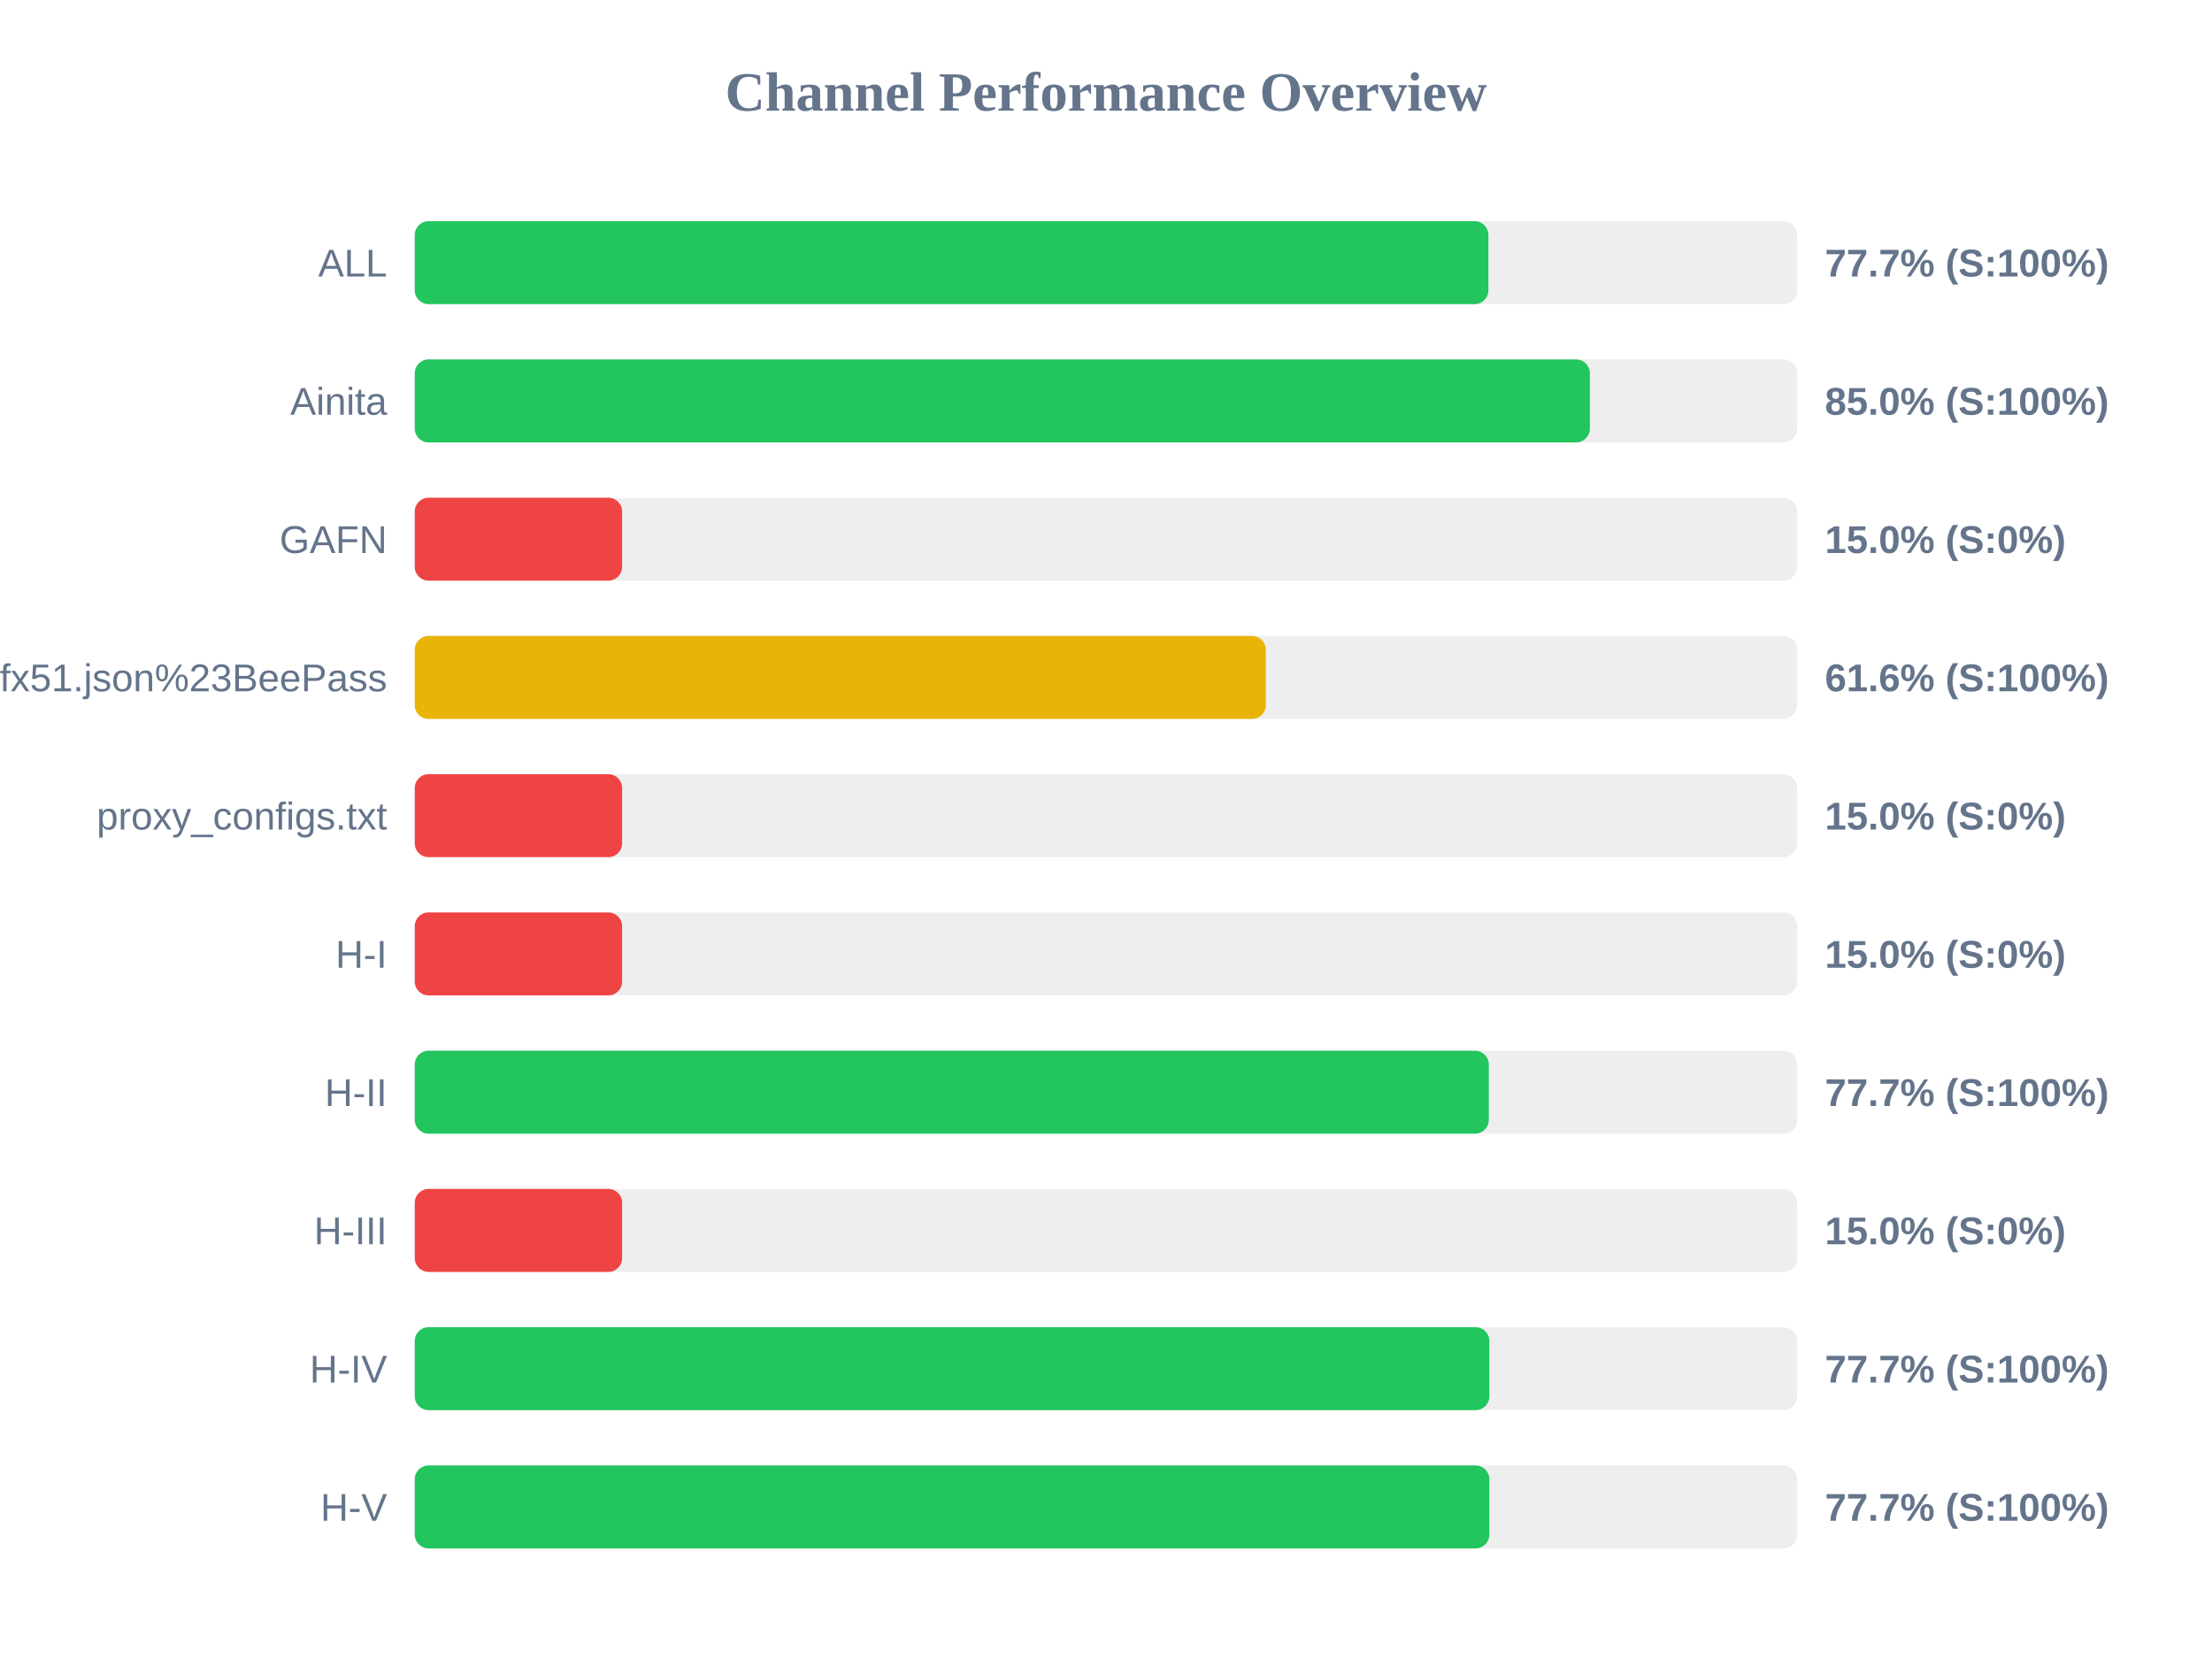
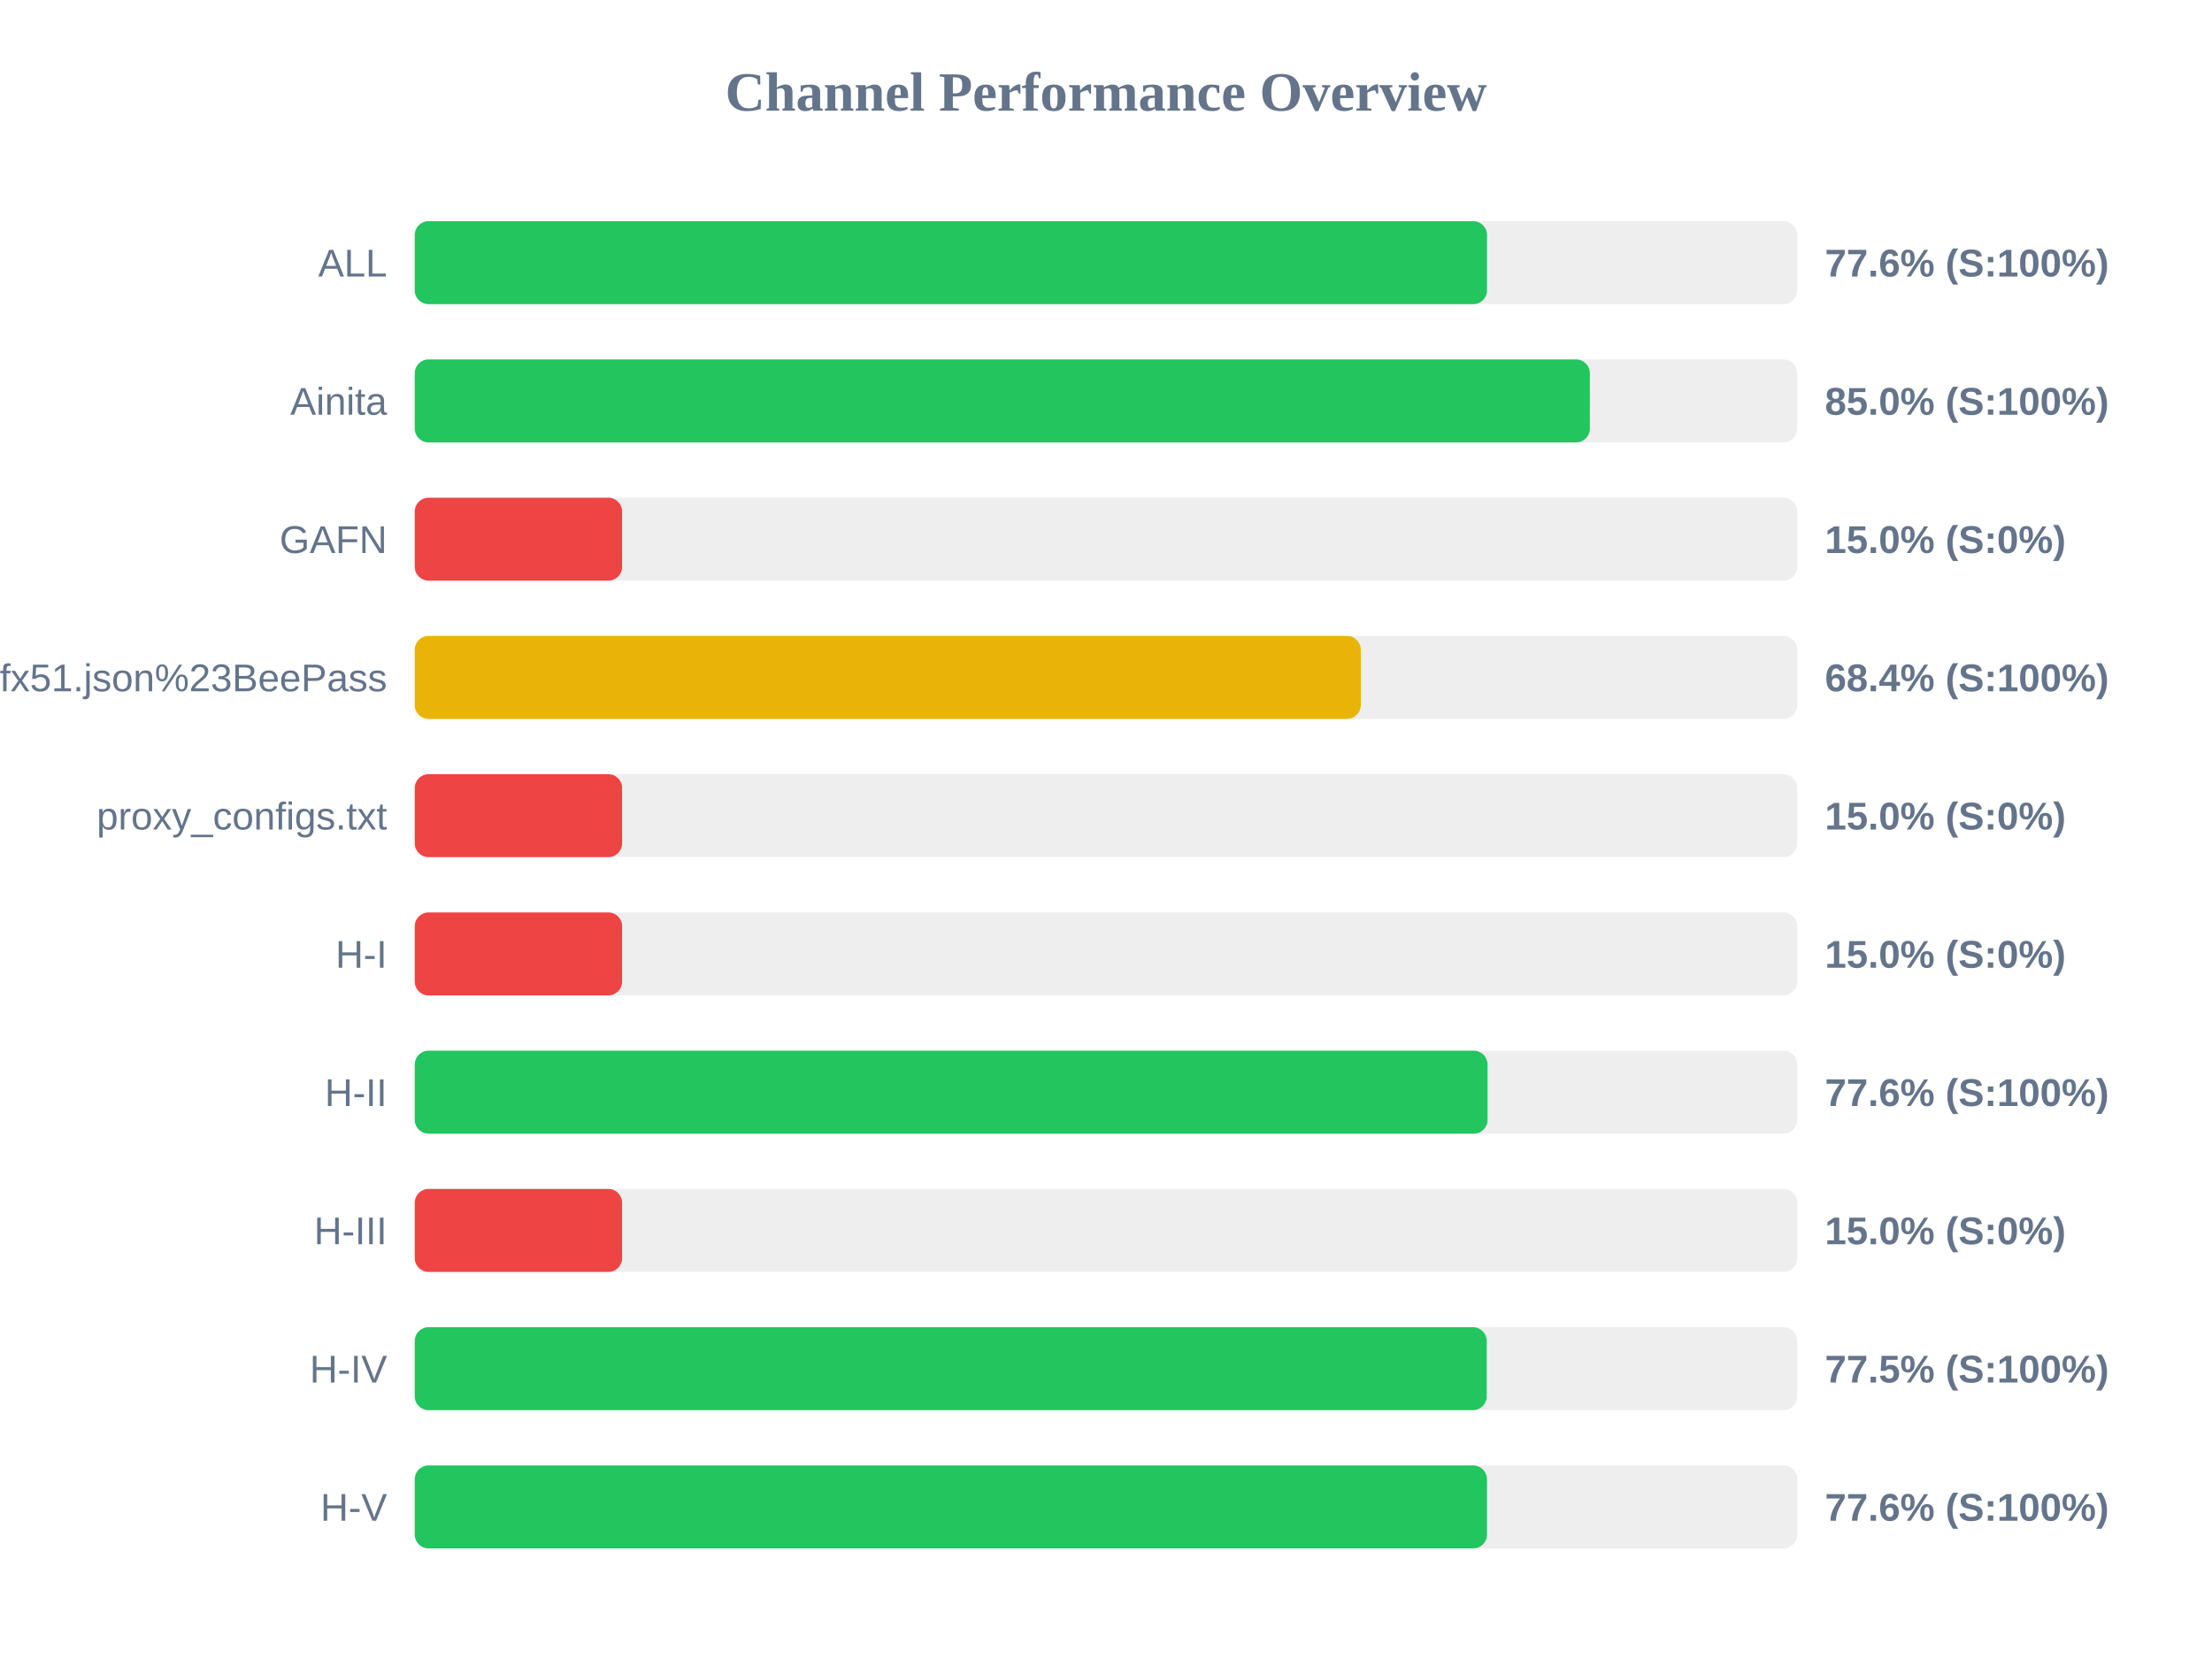
<svg xmlns="http://www.w3.org/2000/svg" width="800" height="600" version="1.1">
  <style>
        .row { font: 14px Arial; fill: #64748b; }
        .score { font: bold 14px Arial; fill: #64748b; }
    </style>
  <text x="400" y="40" text-anchor="middle" font-size="20px" font-weight="bold" fill="#64748b">Channel Performance Overview</text>
  <rect x="150" y="80" width="500" height="30" fill="#eee" rx="5" />
-   <rect x="150" y="80" width="388.3" height="30" fill="#22c55e" rx="5" />
+   <rect x="150" y="80" width="387.8" height="30" fill="#22c55e" rx="5" />
  <text x="140" y="100" text-anchor="end" class="row">ALL</text>
-   <text x="660" y="100" text-anchor="start" class="score">77.7% (S:100%)</text>
+   <text x="660" y="100" text-anchor="start" class="score">77.6% (S:100%)</text>
  <rect x="150" y="130" width="500" height="30" fill="#eee" rx="5" />
  <rect x="150" y="130" width="425.0" height="30" fill="#22c55e" rx="5" />
  <text x="140" y="150" text-anchor="end" class="row">Ainita</text>
  <text x="660" y="150" text-anchor="start" class="score">85.0% (S:100%)</text>
  <rect x="150" y="180" width="500" height="30" fill="#eee" rx="5" />
  <rect x="150" y="180" width="75.0" height="30" fill="#ef4444" rx="5" />
  <text x="140" y="200" text-anchor="end" class="row">GAFN</text>
  <text x="660" y="200" text-anchor="start" class="score">15.0% (S:0%)</text>
  <rect x="150" y="230" width="500" height="30" fill="#eee" rx="5" />
-   <rect x="150" y="230" width="307.8" height="30" fill="#eab308" rx="5" />
+   <rect x="150" y="230" width="342.15" height="30" fill="#eab308" rx="5" />
  <text x="140" y="250" text-anchor="end" class="row">sub?s=ssconf%3A%2F%2Fs3.amazonaws.com%2Fbeedynconprd%2Fzf38bv6oxi1nv3wfkpmxyfl8yj5fargza3foantoalu16vznl0ckxx7bgf1ufx51.json%23BeePass</text>
-   <text x="660" y="250" text-anchor="start" class="score">61.6% (S:100%)</text>
+   <text x="660" y="250" text-anchor="start" class="score">68.4% (S:100%)</text>
  <rect x="150" y="280" width="500" height="30" fill="#eee" rx="5" />
  <rect x="150" y="280" width="75.0" height="30" fill="#ef4444" rx="5" />
  <text x="140" y="300" text-anchor="end" class="row">proxy_configs.txt</text>
  <text x="660" y="300" text-anchor="start" class="score">15.0% (S:0%)</text>
  <rect x="150" y="330" width="500" height="30" fill="#eee" rx="5" />
  <rect x="150" y="330" width="75.0" height="30" fill="#ef4444" rx="5" />
  <text x="140" y="350" text-anchor="end" class="row">H-I</text>
  <text x="660" y="350" text-anchor="start" class="score">15.0% (S:0%)</text>
  <rect x="150" y="380" width="500" height="30" fill="#eee" rx="5" />
-   <rect x="150" y="380" width="388.45" height="30" fill="#22c55e" rx="5" />
+   <rect x="150" y="380" width="388.0" height="30" fill="#22c55e" rx="5" />
  <text x="140" y="400" text-anchor="end" class="row">H-II</text>
-   <text x="660" y="400" text-anchor="start" class="score">77.7% (S:100%)</text>
+   <text x="660" y="400" text-anchor="start" class="score">77.6% (S:100%)</text>
  <rect x="150" y="430" width="500" height="30" fill="#eee" rx="5" />
  <rect x="150" y="430" width="75.0" height="30" fill="#ef4444" rx="5" />
  <text x="140" y="450" text-anchor="end" class="row">H-III</text>
  <text x="660" y="450" text-anchor="start" class="score">15.0% (S:0%)</text>
  <rect x="150" y="480" width="500" height="30" fill="#eee" rx="5" />
-   <rect x="150" y="480" width="388.65" height="30" fill="#22c55e" rx="5" />
+   <rect x="150" y="480" width="387.7" height="30" fill="#22c55e" rx="5" />
  <text x="140" y="500" text-anchor="end" class="row">H-IV</text>
-   <text x="660" y="500" text-anchor="start" class="score">77.7% (S:100%)</text>
+   <text x="660" y="500" text-anchor="start" class="score">77.5% (S:100%)</text>
  <rect x="150" y="530" width="500" height="30" fill="#eee" rx="5" />
-   <rect x="150" y="530" width="388.65" height="30" fill="#22c55e" rx="5" />
+   <rect x="150" y="530" width="387.8" height="30" fill="#22c55e" rx="5" />
  <text x="140" y="550" text-anchor="end" class="row">H-V</text>
-   <text x="660" y="550" text-anchor="start" class="score">77.7% (S:100%)</text>
+   <text x="660" y="550" text-anchor="start" class="score">77.6% (S:100%)</text>
</svg>
